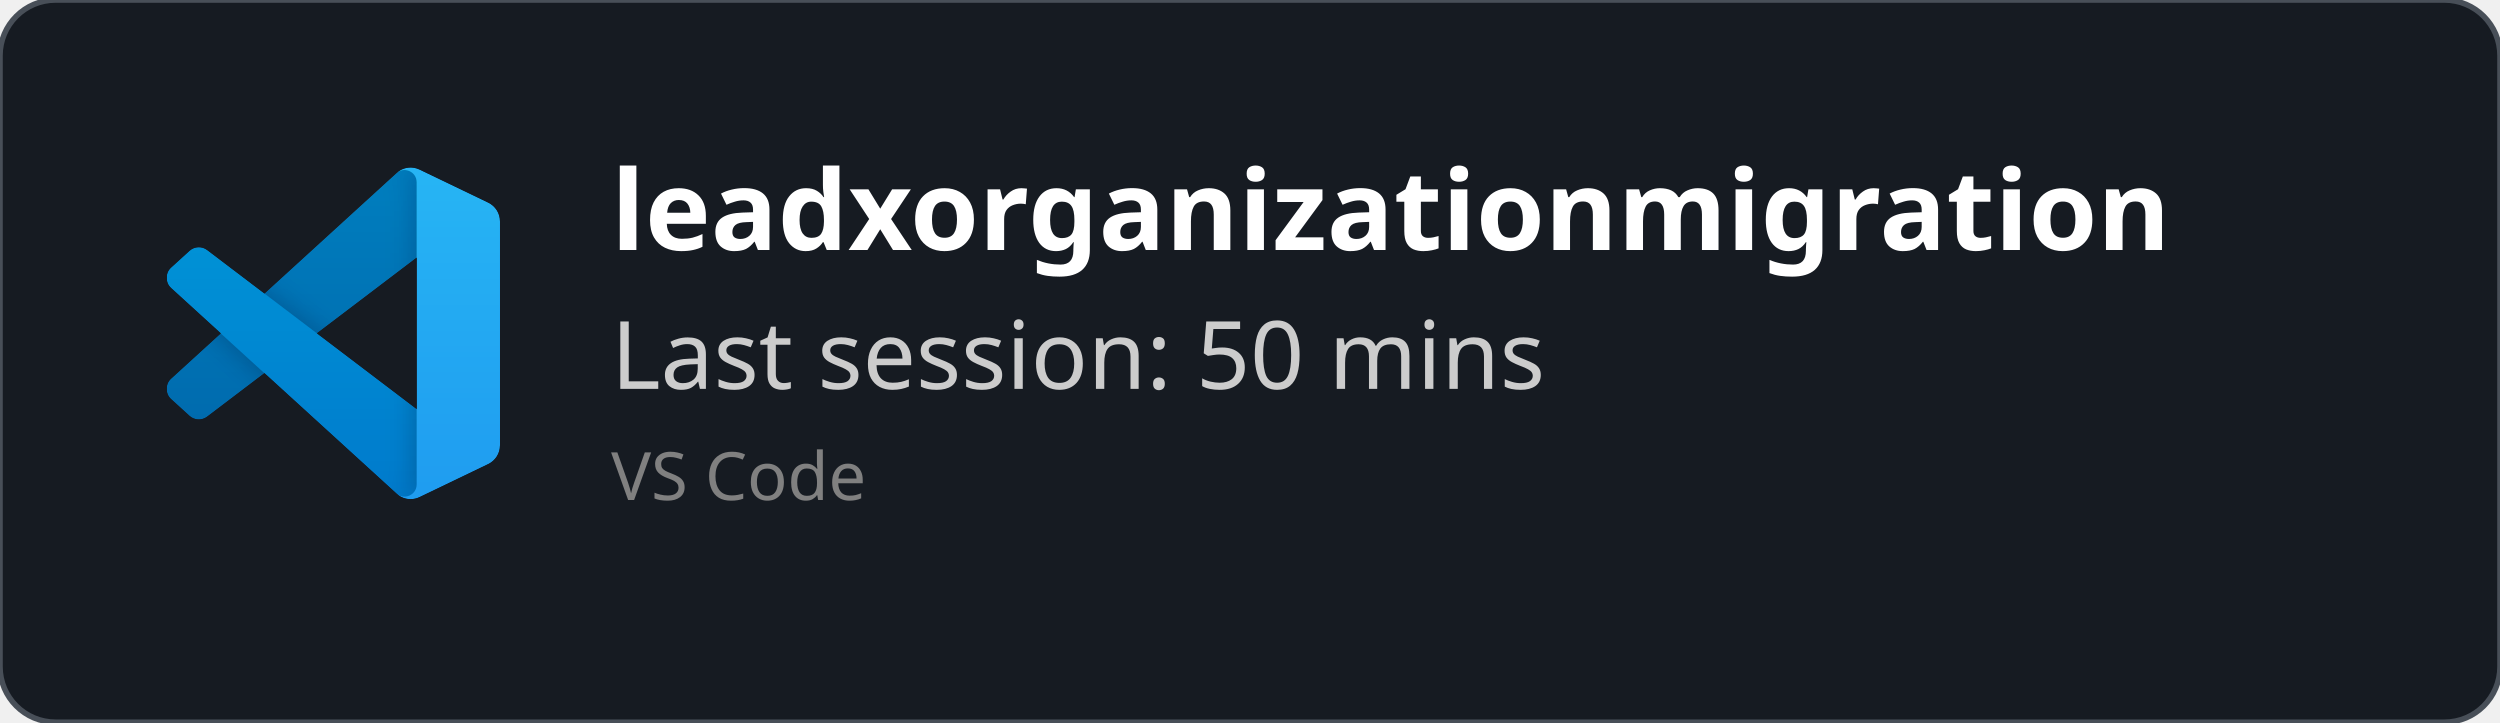
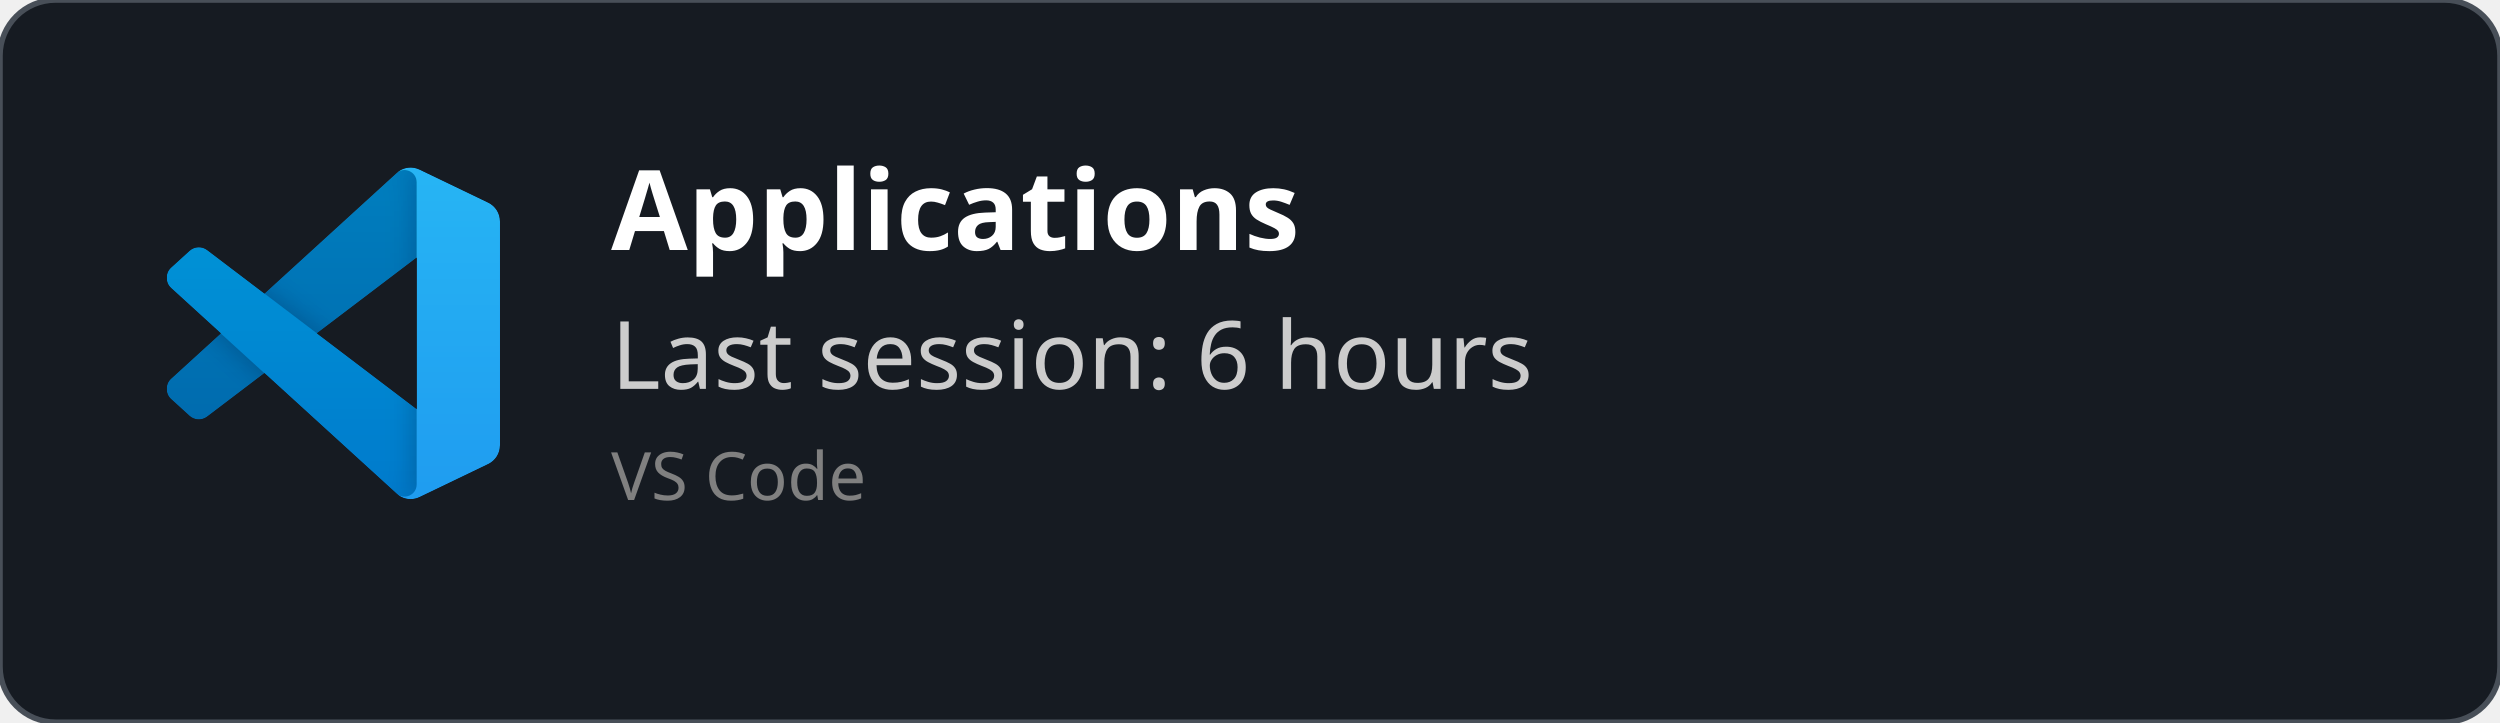
<svg xmlns="http://www.w3.org/2000/svg" width="450" height="130" viewBox="0 0 450 130" fill="none" role="img">
  <style>
    *{
        font-family: 'Segoe UI', Ubuntu, monospace
    }
    </style>
  <defs>
    <clipPath id="horizontalClip" x="20" y="20" width="500" height="200">
      <rect x="90" y="20" width="300" height="50" />
    </clipPath>
  </defs>
  <rect width="450" height="130" fill="rgba(22,27,34)" stroke="#484f58" stroke-width="1" fill-opacity="1" stroke-opacity="1" x="0" y="0" rx="10px" ry="10px">
    </rect>
  <svg width="60" height="60" x="30" y="30" viewBox="0 0 100 100" fill="none" id="vscode">
    <mask id="mask0" mask-type="alpha" maskUnits="userSpaceOnUse" x="0" y="0" width="100" height="100">
      <path fill-rule="evenodd" clip-rule="evenodd" d="M70.912 99.317C72.487 99.931 74.283 99.891 75.873 99.126L96.461 89.22C98.624 88.179 100 85.989 100 83.587V16.413C100 14.011 98.624 11.822 96.461 10.781L75.873 0.874C73.786 -0.13 71.345 0.116 69.513 1.447C69.252 1.637 69.003 1.849 68.769 2.083L29.355 38.041L12.187 25.01C10.589 23.797 8.354 23.896 6.869 25.246L1.363 30.255C-0.453 31.906 -0.455 34.763 1.359 36.417L16.247 50L1.359 63.583C-0.455 65.237 -0.453 68.094 1.363 69.745L6.869 74.754C8.354 76.104 10.589 76.204 12.187 74.99L29.355 61.959L68.769 97.917C69.392 98.541 70.125 99.01 70.912 99.317ZM75.015 27.299L45.109 50L75.015 72.701V27.299Z" fill="white" />
    </mask>
    <g mask="url(#mask0)">
      <path d="M96.461 10.796L75.857 0.876C73.472 -0.273 70.622 0.212 68.75 2.083L1.299 63.583C-0.516 65.237 -0.514 68.094 1.303 69.745L6.813 74.754C8.298 76.104 10.535 76.204 12.134 74.99L93.361 13.37C96.086 11.303 100 13.246 100 16.667V16.427C100 14.027 98.625 11.838 96.461 10.796Z" fill="#0065A9" />
      <g filter="url(#filter0_d)">
        <path d="M96.461 89.204L75.857 99.124C73.472 100.273 70.622 99.788 68.75 97.917L1.299 36.417C-0.516 34.763 -0.514 31.906 1.303 30.255L6.813 25.246C8.298 23.896 10.535 23.796 12.134 25.009L93.361 86.63C96.086 88.697 100 86.754 100 83.333V83.573C100 85.974 98.625 88.162 96.461 89.204Z" fill="#007ACC" />
      </g>
      <g filter="url(#filter1_d)">
        <path d="M75.858 99.126C73.472 100.274 70.622 99.788 68.75 97.917C71.056 100.223 75 98.59 75 95.328V4.672C75 1.41 71.056 -0.223 68.75 2.083C70.622 0.211 73.472 -0.274 75.858 0.874L96.459 10.781C98.623 11.822 100 14.011 100 16.413V83.587C100 85.989 98.623 88.179 96.459 89.22L75.858 99.126Z" fill="#1F9CF0" />
      </g>
      <g style="mix-blend-mode:overlay" opacity="0.25">
        <path fill-rule="evenodd" clip-rule="evenodd" d="M70.851 99.317C72.426 99.931 74.222 99.891 75.812 99.126L96.4 89.22C98.563 88.179 99.939 85.989 99.939 83.587V16.413C99.939 14.011 98.564 11.822 96.4 10.781L75.812 0.874C73.725 -0.13 71.284 0.116 69.453 1.447C69.191 1.637 68.942 1.849 68.708 2.083L29.294 38.041L12.126 25.01C10.528 23.796 8.293 23.896 6.809 25.246L1.302 30.255C-0.513 31.906 -0.515 34.763 1.298 36.417L16.186 50L1.298 63.583C-0.515 65.237 -0.513 68.094 1.302 69.745L6.809 74.754C8.293 76.104 10.528 76.204 12.126 74.99L29.294 61.959L68.708 97.917C69.332 98.54 70.064 99.01 70.851 99.317ZM74.954 27.299L45.048 50L74.954 72.701V27.299Z" fill="url(#paint0_linear)" />
      </g>
    </g>
    <defs>
      <filter id="filter0_d" x="-8.394" y="15.829" width="116.727" height="92.246" filterUnits="userSpaceOnUse" color-interpolation-filters="sRGB">
        <feFlood flood-opacity="0" result="BackgroundImageFix" />
        <feColorMatrix in="SourceAlpha" type="matrix" values="0 0 0 0 0 0 0 0 0 0 0 0 0 0 0 0 0 0 127 0" />
        <feOffset />
        <feGaussianBlur stdDeviation="4.167" />
        <feColorMatrix type="matrix" values="0 0 0 0 0 0 0 0 0 0 0 0 0 0 0 0 0 0 0.25 0" />
        <feBlend mode="overlay" in2="BackgroundImageFix" result="effect1_dropShadow" />
        <feBlend mode="normal" in="SourceGraphic" in2="effect1_dropShadow" result="shape" />
      </filter>
      <filter id="filter1_d" x="60.417" y="-8.076" width="47.917" height="116.151" filterUnits="userSpaceOnUse" color-interpolation-filters="sRGB">
        <feFlood flood-opacity="0" result="BackgroundImageFix" />
        <feColorMatrix in="SourceAlpha" type="matrix" values="0 0 0 0 0 0 0 0 0 0 0 0 0 0 0 0 0 0 127 0" />
        <feOffset />
        <feGaussianBlur stdDeviation="4.167" />
        <feColorMatrix type="matrix" values="0 0 0 0 0 0 0 0 0 0 0 0 0 0 0 0 0 0 0.25 0" />
        <feBlend mode="overlay" in2="BackgroundImageFix" result="effect1_dropShadow" />
        <feBlend mode="normal" in="SourceGraphic" in2="effect1_dropShadow" result="shape" />
      </filter>
      <linearGradient id="paint0_linear" x1="49.939" y1="0.258" x2="49.939" y2="99.742" gradientUnits="userSpaceOnUse">
        <stop stop-color="white" />
        <stop offset="1" stop-color="white" stop-opacity="0" />
      </linearGradient>
    </defs>
  </svg>
  <text x="110" y="45" font-size="20" clip-path="url(#horizontalClip)" font-weight="bold" font-family="Ubuntu" fill="white">
-     leadxorganizationmigration
+     Applications
    </text>
  <text x="110" y="70" font-size="17px" font-family="Ubuntu" fill="#ccc">
-     Last session: 50 mins
+     Last session: 6 hours
    </text>
  <text x="110" y="90" font-size="12px" font-family="Ubuntu" fill="grey">
    VS Code
    </text>
</svg>
